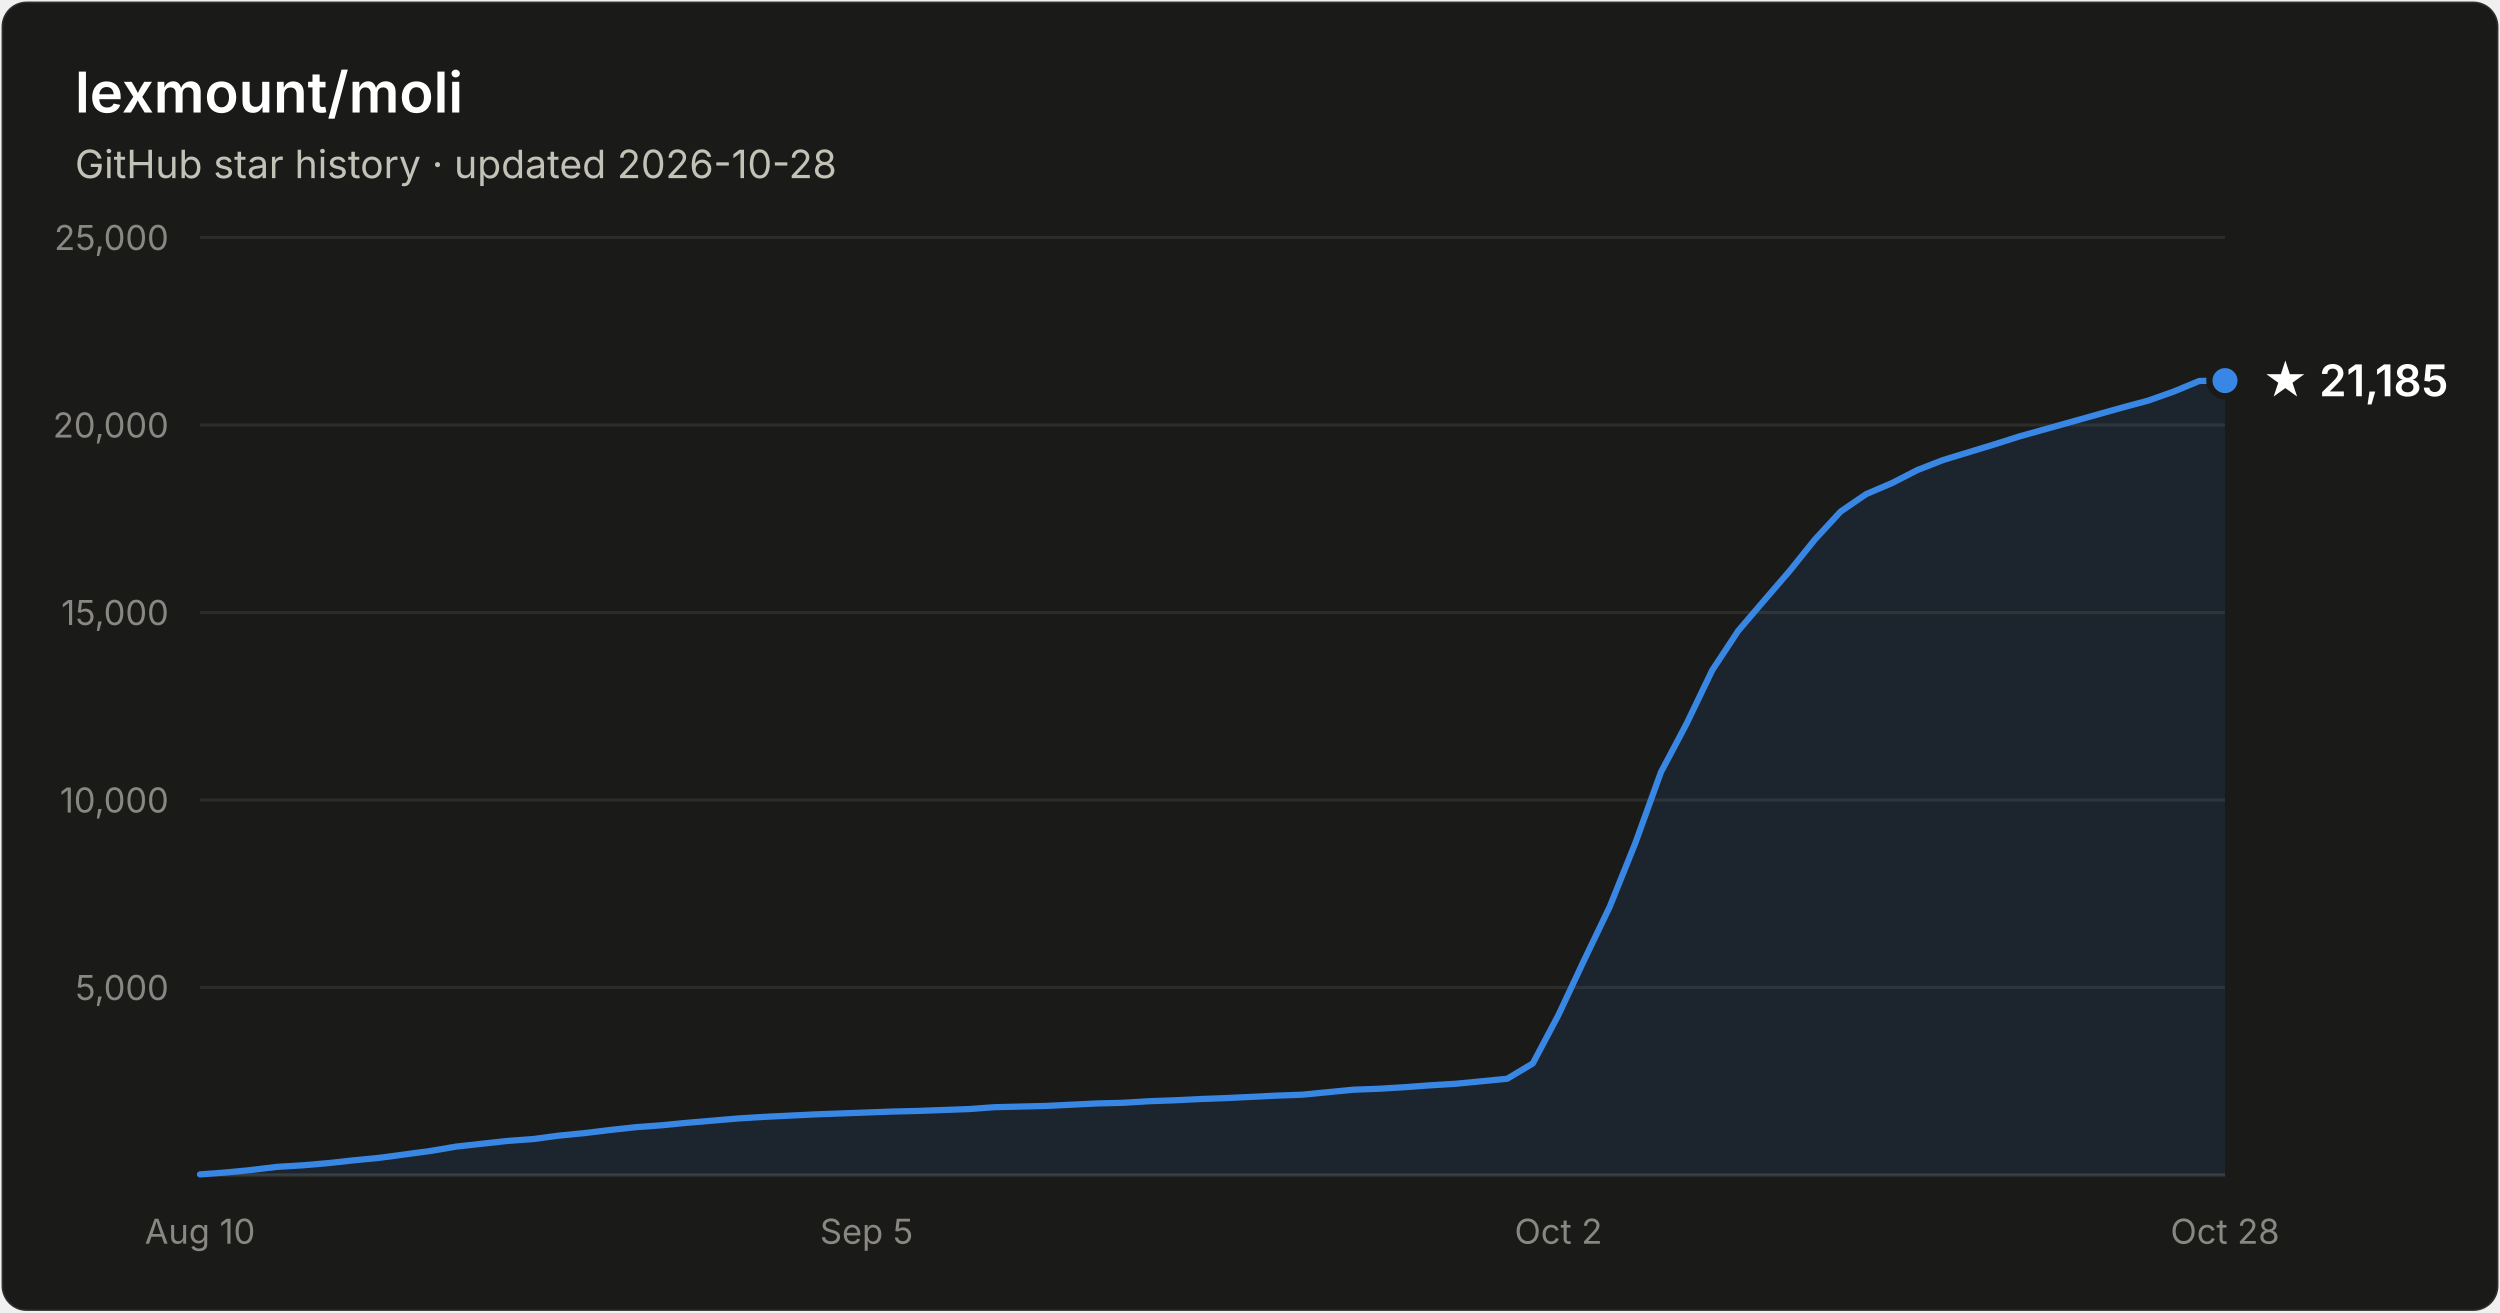
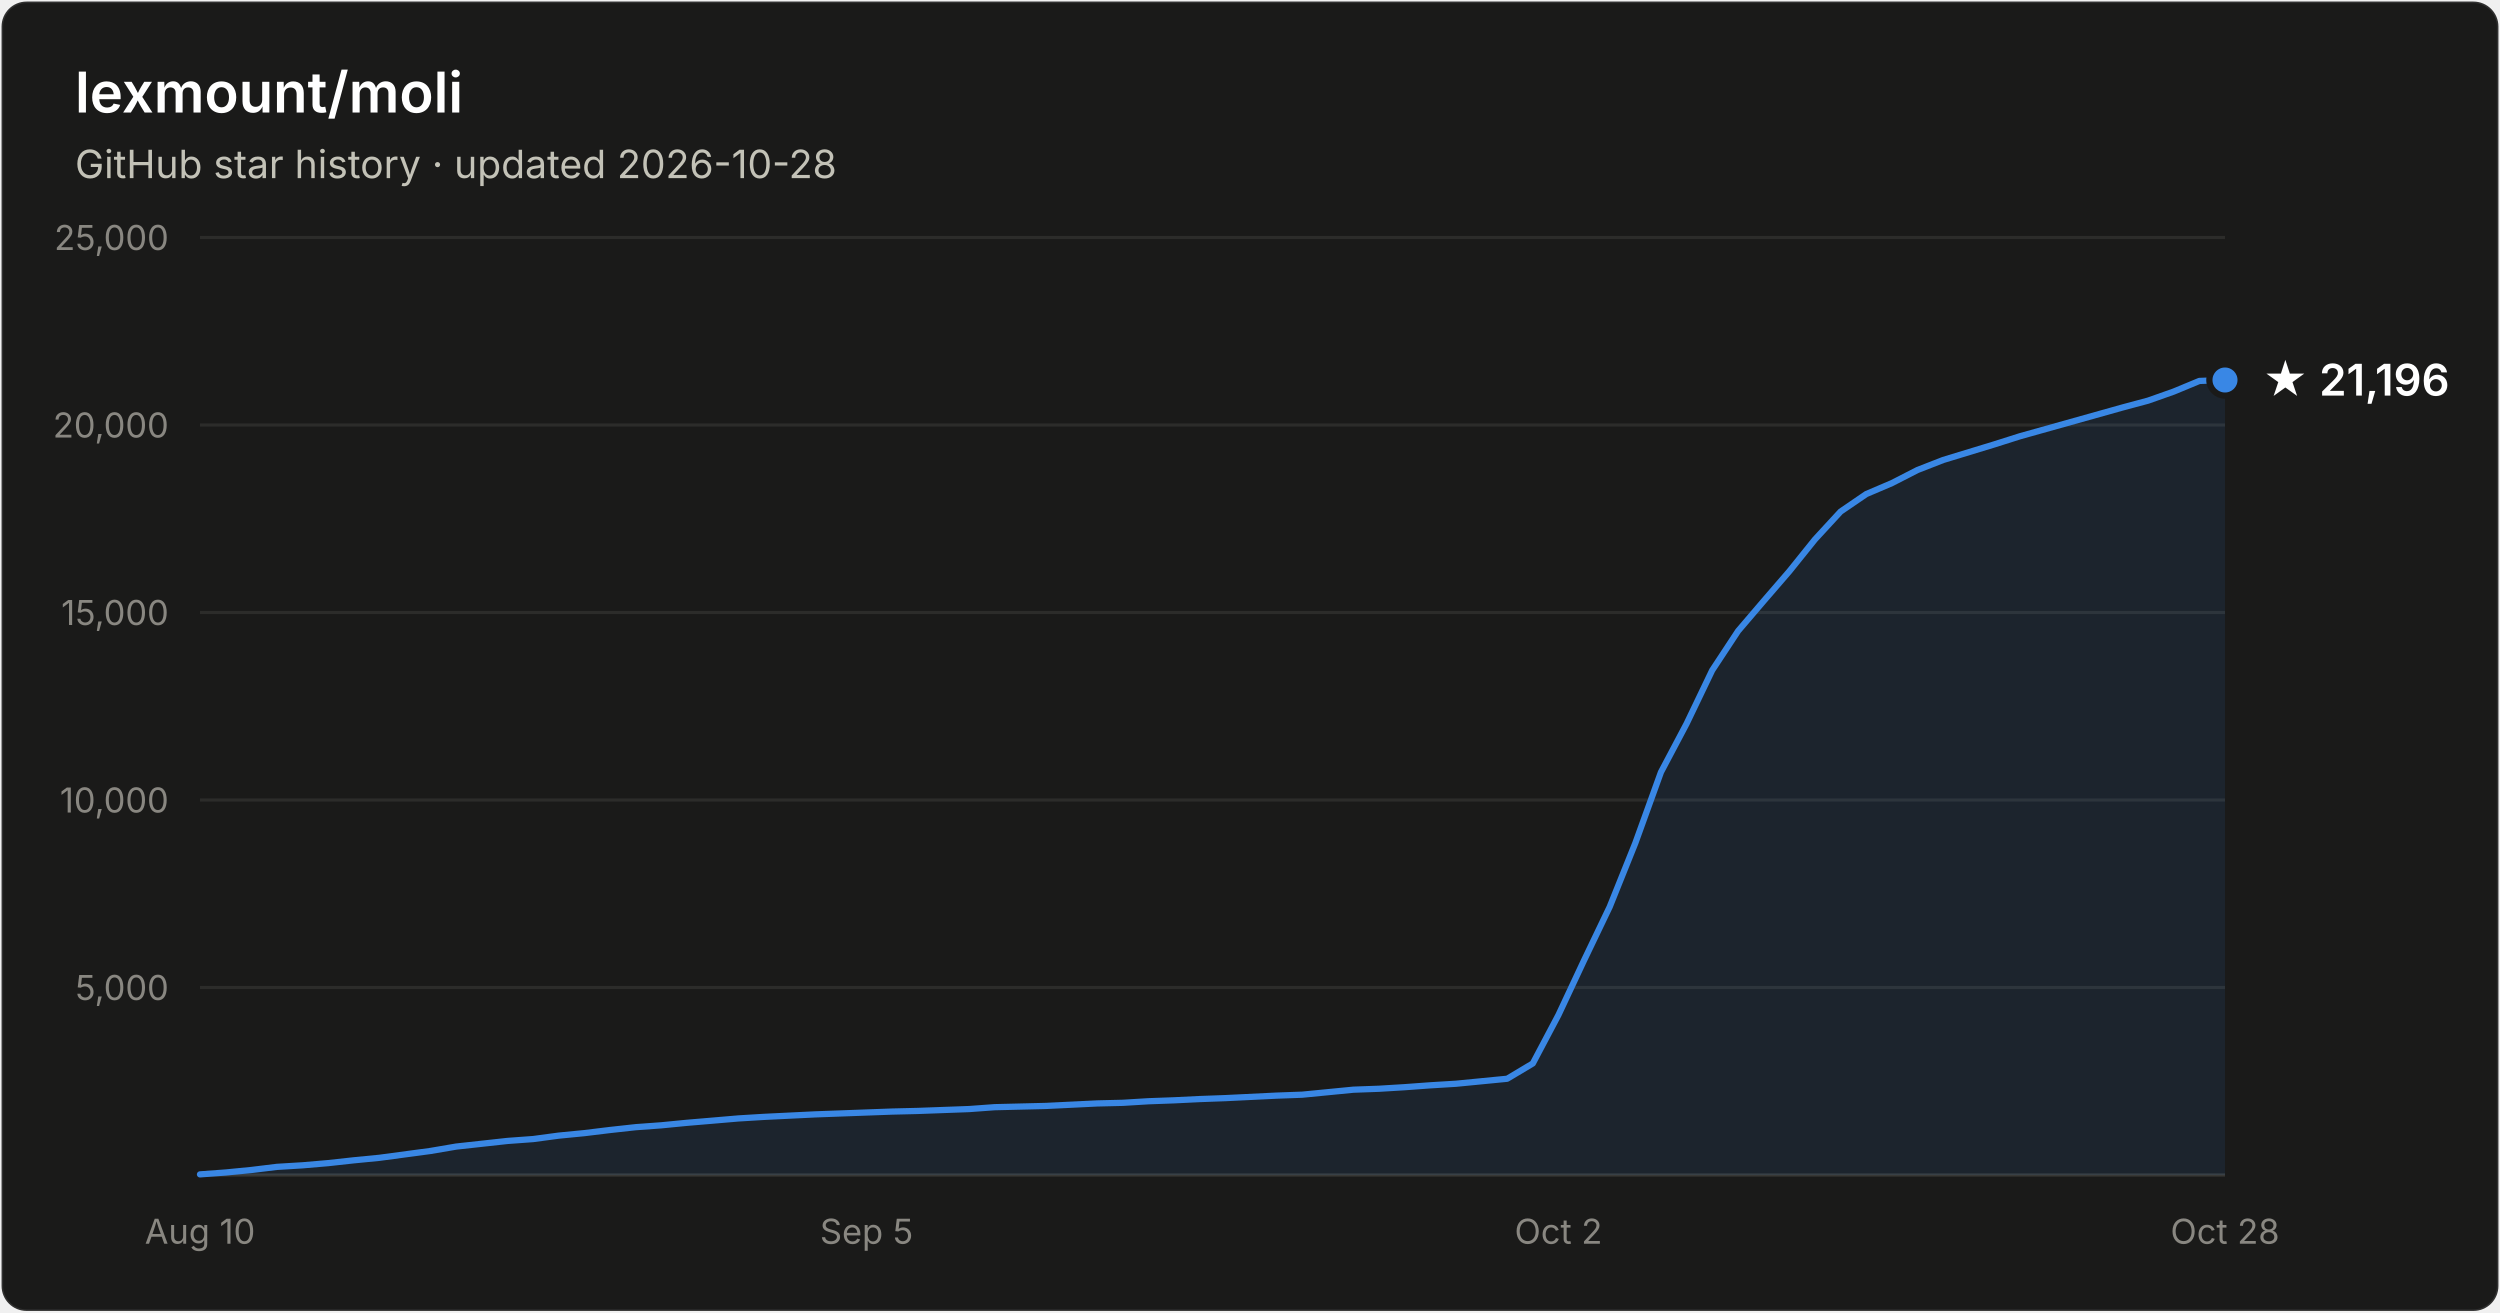
- <svg xmlns="http://www.w3.org/2000/svg" width="800" height="420" viewBox="0 0 800 420" font-family="system-ui, -apple-system, Segoe UI, sans-serif" role="img" aria-label="Star history of lexmount/moli: 21,185 stars as of 2026-10-28">
+ <svg xmlns="http://www.w3.org/2000/svg" width="800" height="420" viewBox="0 0 800 420" font-family="system-ui, -apple-system, Segoe UI, sans-serif" role="img" aria-label="Star history of lexmount/moli: 21,196 stars as of 2026-10-28">
  <rect x="0.5" y="0.5" width="799" height="419" rx="8" fill="#1a1a19" stroke="rgba(255,255,255,0.10)" />
  <text x="24" y="36" fill="#ffffff" font-size="18" font-weight="600">lexmount/moli</text>
  <text x="24" y="57" fill="#c3c2b7" font-size="12.5">GitHub star history · updated 2026-10-28</text>
  <line x1="64" y1="316.0" x2="712" y2="316.0" stroke="#2c2c2a" stroke-width="1" />
  <text x="54" y="320.0" text-anchor="end" fill="#898781" font-size="11" style="font-variant-numeric:tabular-nums">5,000</text>
  <line x1="64" y1="256.0" x2="712" y2="256.0" stroke="#2c2c2a" stroke-width="1" />
  <text x="54" y="260.0" text-anchor="end" fill="#898781" font-size="11" style="font-variant-numeric:tabular-nums">10,000</text>
  <line x1="64" y1="196.0" x2="712" y2="196.0" stroke="#2c2c2a" stroke-width="1" />
  <text x="54" y="200.0" text-anchor="end" fill="#898781" font-size="11" style="font-variant-numeric:tabular-nums">15,000</text>
  <line x1="64" y1="136.0" x2="712" y2="136.0" stroke="#2c2c2a" stroke-width="1" />
  <text x="54" y="140.0" text-anchor="end" fill="#898781" font-size="11" style="font-variant-numeric:tabular-nums">20,000</text>
  <line x1="64" y1="76.0" x2="712" y2="76.0" stroke="#2c2c2a" stroke-width="1" />
  <text x="54" y="80.0" text-anchor="end" fill="#898781" font-size="11" style="font-variant-numeric:tabular-nums">25,000</text>
  <line x1="64" y1="376" x2="712" y2="376" stroke="#383835" stroke-width="1" />
  <text x="64.0" y="398" text-anchor="middle" fill="#898781" font-size="11" style="font-variant-numeric:tabular-nums">Aug 10</text>
  <text x="277.3" y="398" text-anchor="middle" fill="#898781" font-size="11" style="font-variant-numeric:tabular-nums">Sep 5</text>
  <text x="498.7" y="398" text-anchor="middle" fill="#898781" font-size="11" style="font-variant-numeric:tabular-nums">Oct 2</text>
  <text x="712.0" y="398" text-anchor="middle" fill="#898781" font-size="11" style="font-variant-numeric:tabular-nums">Oct 28</text>
-   <path d="M64.0 375.8 L72.2 375.2 L80.4 374.4 L88.6 373.4 L96.8 372.9 L105.0 372.2 L113.2 371.3 L121.4 370.5 L129.6 369.4 L137.8 368.3 L146.0 366.9 L154.2 366.0 L162.4 365.1 L170.6 364.5 L178.8 363.4 L187.0 362.6 L195.2 361.6 L203.4 360.7 L211.6 360.1 L219.8 359.3 L228.1 358.6 L236.3 357.9 L244.5 357.4 L252.7 357.0 L260.9 356.6 L269.1 356.3 L277.3 356.0 L285.5 355.7 L293.7 355.5 L301.9 355.2 L310.1 354.9 L318.3 354.3 L326.5 354.1 L334.7 353.9 L342.9 353.5 L351.1 353.1 L359.3 352.9 L367.5 352.4 L375.7 352.1 L383.9 351.7 L392.1 351.4 L400.3 351.0 L408.5 350.6 L416.7 350.3 L424.9 349.5 L433.1 348.7 L441.3 348.4 L449.5 347.9 L457.7 347.3 L465.9 346.8 L474.1 346.0 L482.3 345.2 L490.5 340.3 L498.7 324.8 L506.9 307.3 L515.1 290.2 L523.3 269.8 L531.5 247.1 L539.7 231.6 L547.9 214.5 L556.2 201.9 L564.4 192.3 L572.6 182.8 L580.8 172.6 L589.0 163.7 L597.2 158.1 L605.4 154.6 L613.6 150.4 L621.8 147.2 L630.0 144.7 L638.2 142.2 L646.4 139.6 L654.6 137.3 L662.8 135.0 L671.0 132.7 L679.2 130.4 L687.4 128.2 L695.6 125.3 L703.8 121.9 L712.0 121.8 L712.0 376 L64.0 376 Z" fill="#3987e5" fill-opacity="0.1" />
-   <path d="M64.0 375.8 L72.2 375.2 L80.4 374.4 L88.6 373.4 L96.8 372.9 L105.0 372.2 L113.2 371.3 L121.4 370.5 L129.6 369.4 L137.8 368.3 L146.0 366.9 L154.2 366.0 L162.4 365.1 L170.6 364.5 L178.8 363.4 L187.0 362.6 L195.2 361.6 L203.4 360.7 L211.6 360.1 L219.8 359.3 L228.1 358.6 L236.3 357.9 L244.5 357.4 L252.7 357.0 L260.9 356.6 L269.1 356.3 L277.3 356.0 L285.5 355.7 L293.7 355.5 L301.9 355.2 L310.1 354.9 L318.3 354.3 L326.5 354.1 L334.7 353.9 L342.9 353.5 L351.1 353.1 L359.3 352.9 L367.5 352.4 L375.7 352.1 L383.9 351.7 L392.1 351.4 L400.3 351.0 L408.5 350.6 L416.7 350.3 L424.9 349.5 L433.1 348.7 L441.3 348.4 L449.5 347.9 L457.7 347.3 L465.9 346.8 L474.1 346.0 L482.3 345.2 L490.5 340.3 L498.7 324.8 L506.9 307.3 L515.1 290.2 L523.3 269.8 L531.5 247.1 L539.7 231.6 L547.9 214.5 L556.2 201.9 L564.4 192.3 L572.6 182.8 L580.8 172.6 L589.0 163.7 L597.2 158.1 L605.4 154.6 L613.6 150.4 L621.8 147.2 L630.0 144.7 L638.2 142.2 L646.4 139.6 L654.6 137.3 L662.8 135.0 L671.0 132.7 L679.2 130.4 L687.4 128.2 L695.6 125.3 L703.8 121.9 L712.0 121.8" fill="none" stroke="#3987e5" stroke-width="2" stroke-linejoin="round" stroke-linecap="round" />
-   <circle cx="712.0" cy="121.8" r="5" fill="#3987e5" stroke="#1a1a19" stroke-width="2" />
-   <text x="724.0" y="126.8" fill="#ffffff" font-size="14" font-weight="600">★ 21,185</text>
+   <path d="M64.0 375.8 L72.2 375.2 L80.4 374.4 L88.6 373.4 L96.8 372.9 L105.0 372.2 L113.2 371.3 L121.4 370.5 L129.6 369.4 L137.8 368.3 L146.0 366.9 L154.2 366.0 L162.4 365.1 L170.6 364.5 L178.8 363.4 L187.0 362.6 L195.2 361.6 L203.4 360.7 L211.6 360.1 L219.8 359.3 L228.1 358.6 L236.3 357.9 L244.5 357.4 L252.7 357.0 L260.9 356.6 L269.1 356.3 L277.3 356.0 L285.5 355.7 L293.7 355.5 L301.9 355.2 L310.1 354.9 L318.3 354.3 L326.5 354.1 L334.7 353.9 L342.9 353.5 L351.1 353.1 L359.3 352.9 L367.5 352.4 L375.7 352.1 L383.9 351.7 L392.1 351.4 L400.3 351.0 L408.5 350.6 L416.7 350.3 L424.9 349.5 L433.1 348.7 L441.3 348.4 L449.5 347.9 L457.7 347.3 L465.9 346.8 L474.1 346.0 L482.3 345.2 L490.5 340.3 L498.7 324.8 L506.9 307.3 L515.1 290.2 L523.3 269.8 L531.5 247.1 L539.7 231.6 L547.9 214.5 L556.2 201.9 L564.4 192.3 L572.6 182.8 L580.8 172.6 L589.0 163.7 L597.2 158.1 L605.4 154.6 L613.6 150.4 L621.8 147.2 L630.0 144.7 L638.2 142.2 L646.4 139.6 L654.6 137.3 L662.8 135.0 L671.0 132.7 L679.2 130.4 L687.4 128.2 L695.6 125.3 L703.8 121.9 L712.0 121.6 L712.0 376 L64.0 376 Z" fill="#3987e5" fill-opacity="0.1" />
+   <path d="M64.0 375.8 L72.2 375.2 L80.4 374.4 L88.6 373.4 L96.8 372.9 L105.0 372.2 L113.2 371.3 L121.4 370.5 L129.6 369.4 L137.8 368.3 L146.0 366.9 L154.2 366.0 L162.4 365.1 L170.6 364.5 L178.8 363.4 L187.0 362.6 L195.2 361.6 L203.4 360.7 L211.6 360.1 L219.8 359.3 L228.1 358.6 L236.3 357.9 L244.5 357.4 L252.7 357.0 L260.9 356.6 L269.1 356.3 L277.3 356.0 L285.5 355.7 L293.7 355.5 L301.9 355.2 L310.1 354.9 L318.3 354.3 L326.5 354.1 L334.7 353.9 L342.9 353.5 L351.1 353.1 L359.3 352.9 L367.5 352.4 L375.7 352.1 L383.9 351.7 L392.1 351.4 L400.3 351.0 L408.5 350.6 L416.7 350.3 L424.9 349.5 L433.1 348.7 L441.3 348.4 L449.5 347.9 L457.7 347.3 L465.9 346.8 L474.1 346.0 L482.3 345.2 L490.5 340.3 L498.7 324.8 L506.9 307.3 L515.1 290.2 L523.3 269.8 L531.5 247.1 L539.7 231.6 L547.9 214.5 L556.2 201.9 L564.4 192.3 L572.6 182.8 L580.8 172.6 L589.0 163.7 L597.2 158.1 L605.4 154.6 L613.6 150.4 L621.8 147.2 L630.0 144.7 L638.2 142.2 L646.4 139.6 L654.6 137.3 L662.8 135.0 L671.0 132.7 L679.2 130.4 L687.4 128.2 L695.6 125.3 L703.8 121.9 L712.0 121.6" fill="none" stroke="#3987e5" stroke-width="2" stroke-linejoin="round" stroke-linecap="round" />
+   <circle cx="712.0" cy="121.6" r="5" fill="#3987e5" stroke="#1a1a19" stroke-width="2" />
+   <text x="724.0" y="126.6" fill="#ffffff" font-size="14" font-weight="600">★ 21,196</text>
</svg>
